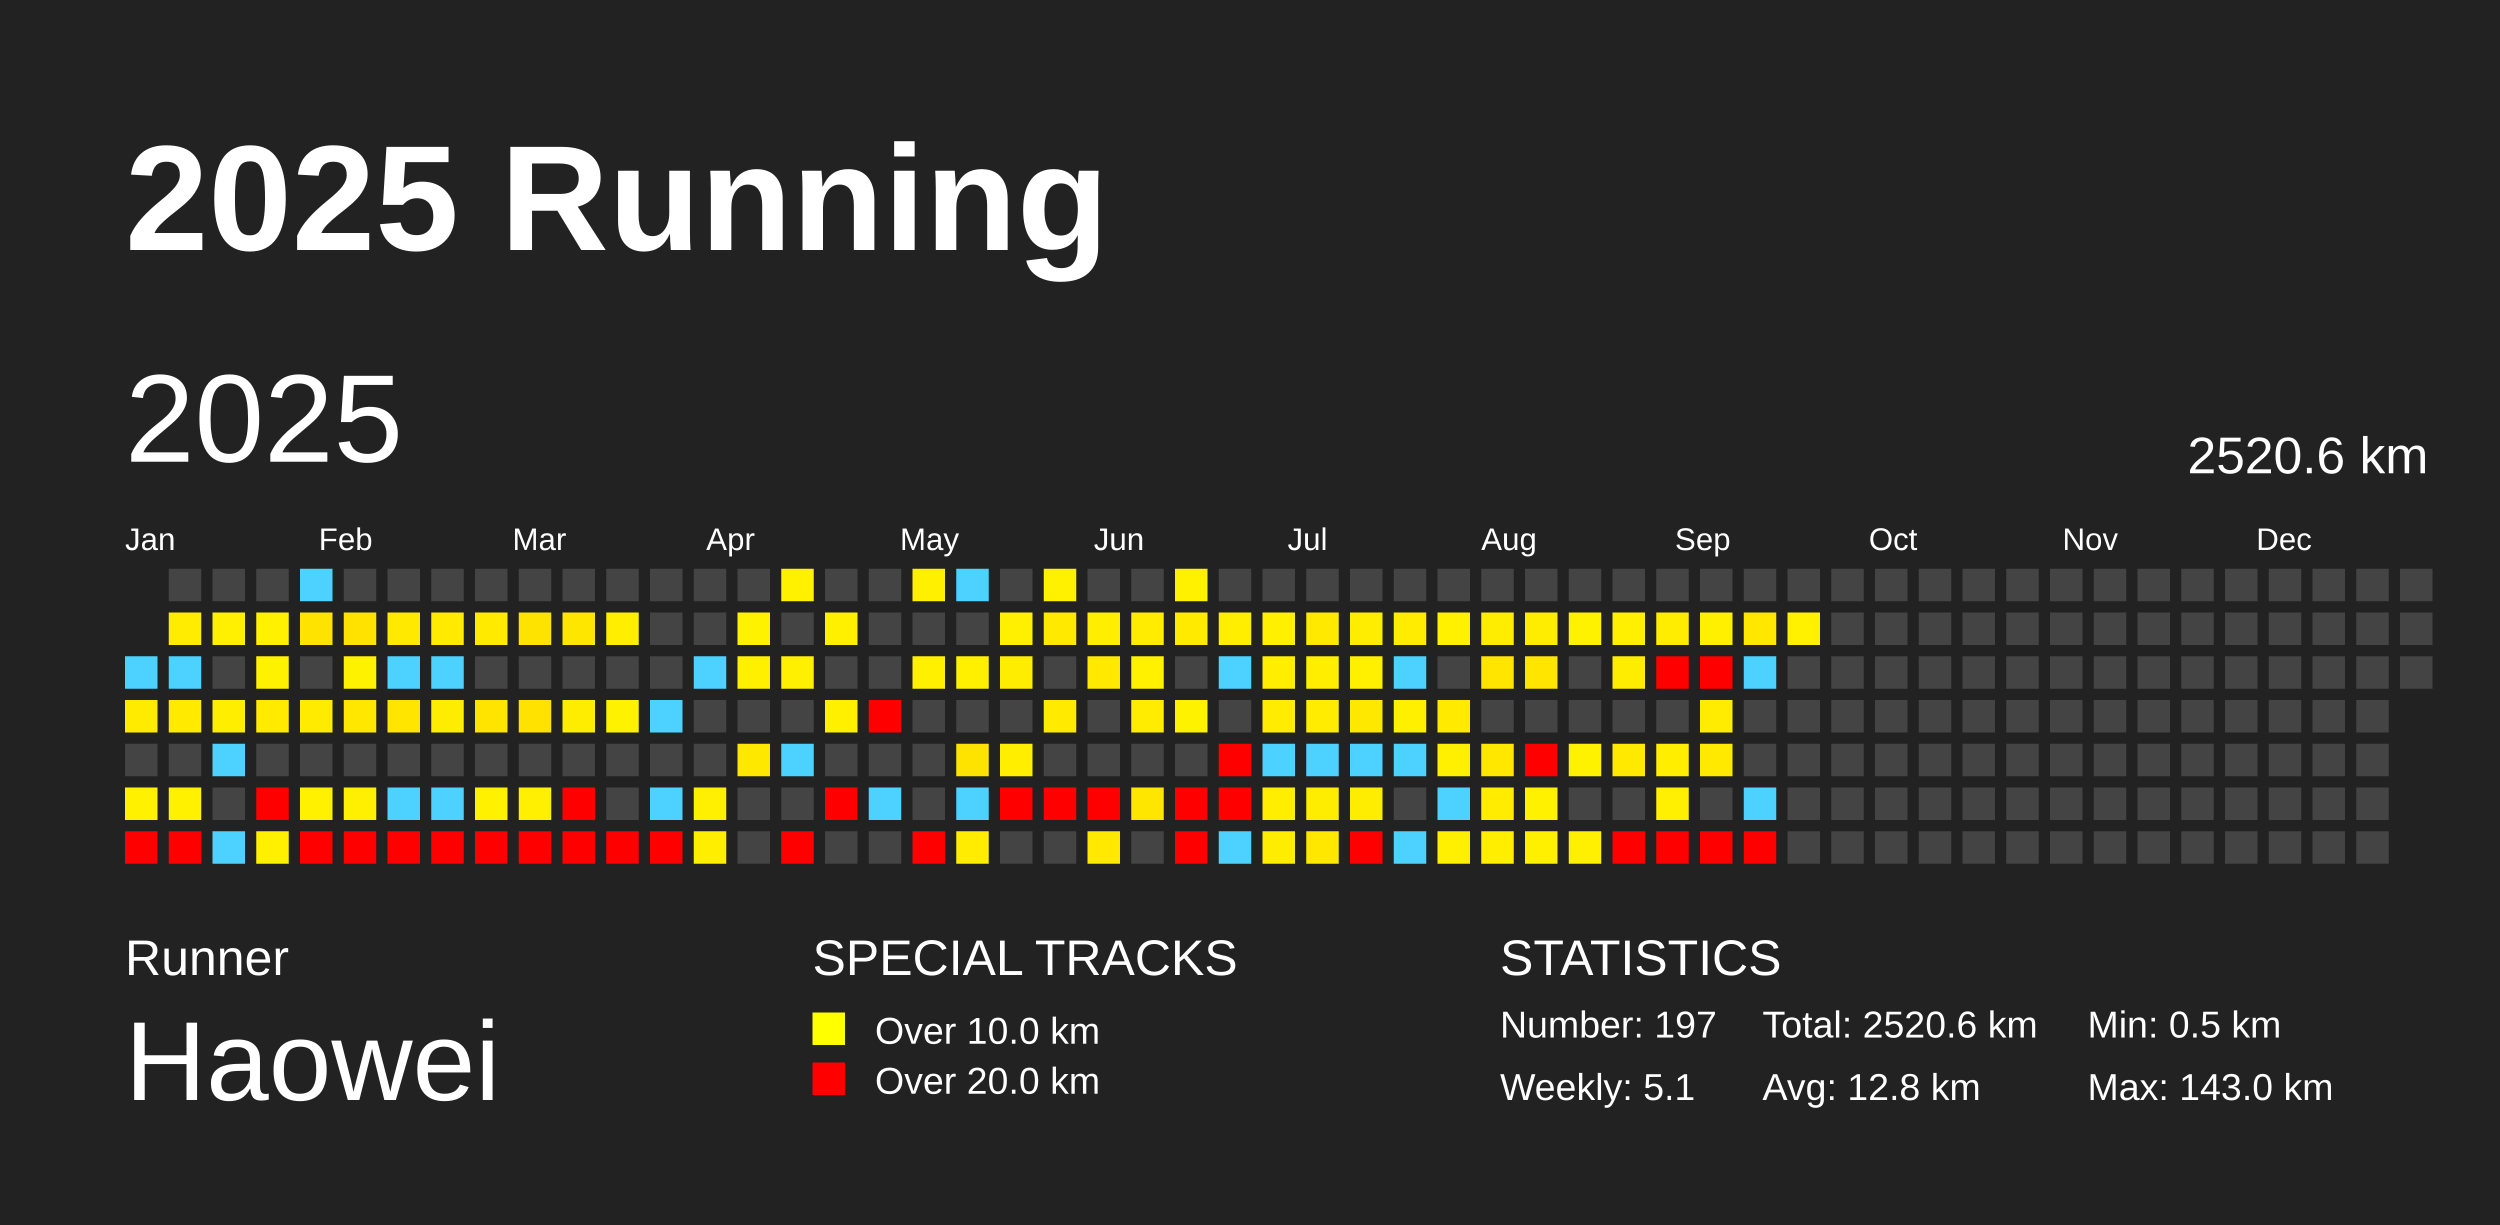
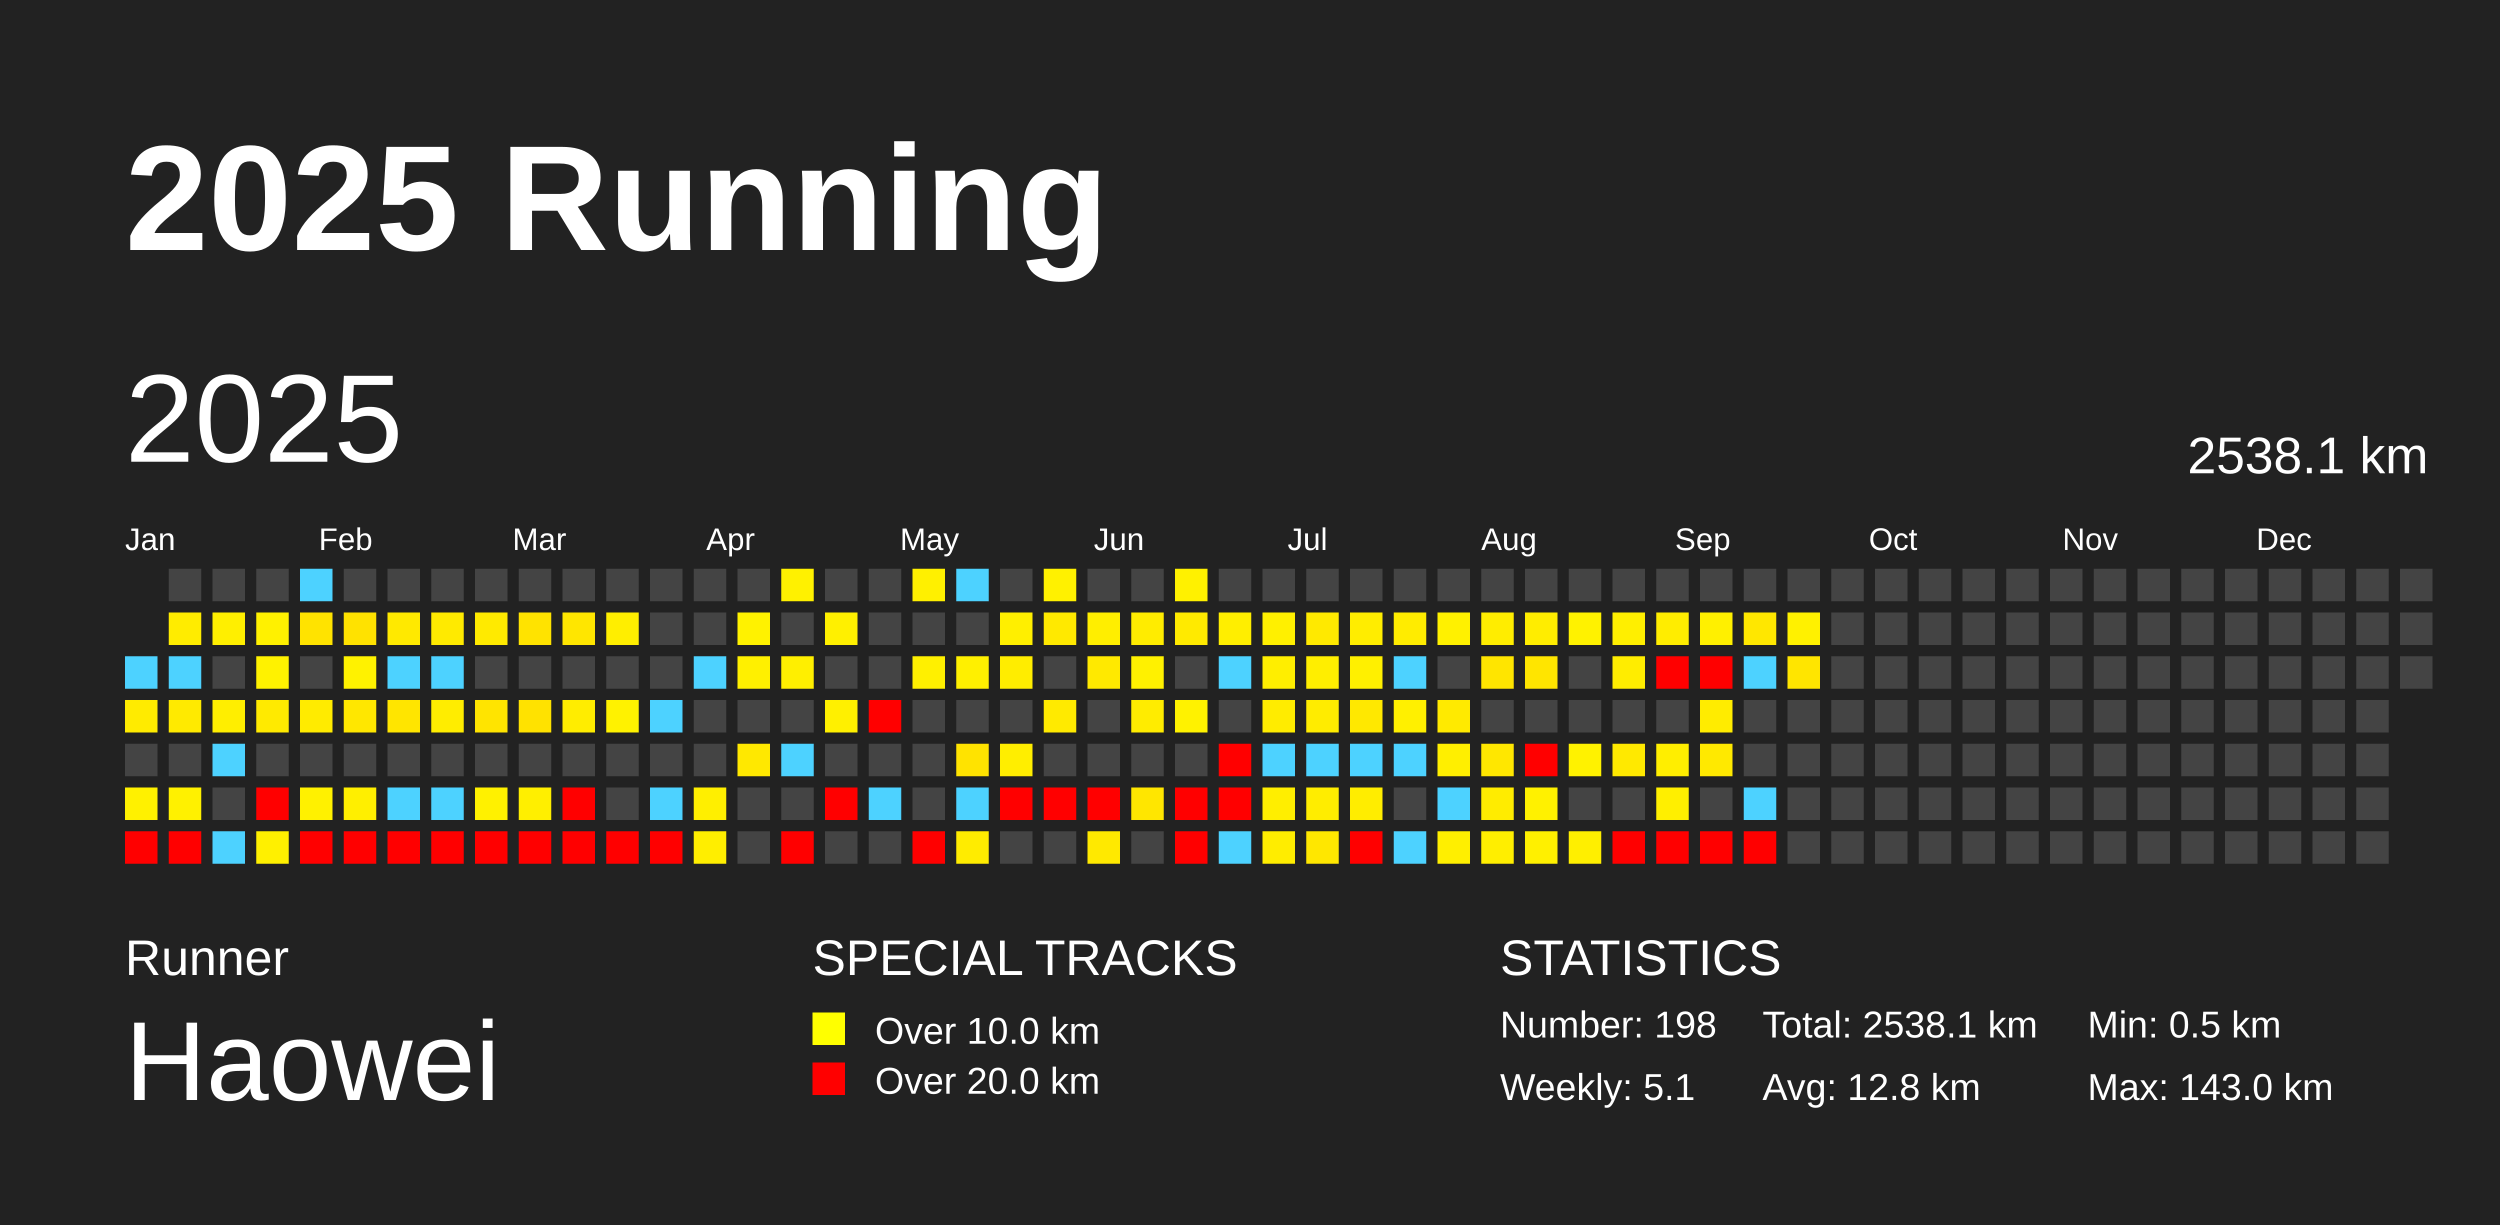
<svg xmlns="http://www.w3.org/2000/svg" baseProfile="full" height="98mm" version="1.1" viewBox="0,0,200,98" width="200mm">
  <defs />
  <rect fill="#222222" height="98" width="200" x="0" y="0" />
  <text fill="#FFFFFF" style="font-size:12px; font-family:Arial; font-weight:bold;" x="10" y="20">2025 Running</text>
  <text fill="#FFFFFF" style="font-size:4px; font-family:Arial" x="10" y="78">Runner</text>
  <text fill="#FFFFFF" style="font-size:9px; font-family:Arial" x="10" y="88">Haowei</text>
  <text fill="#FFFFFF" style="font-size:4px; font-family:Arial" x="65" y="78">SPECIAL TRACKS</text>
  <rect fill="yellow" height="2.6" width="2.6" x="65" y="81" />
  <text fill="#FFFFFF" style="font-size:3px; font-family:Arial" x="70" y="83.5">Over 10.0 km</text>
  <rect fill="red" height="2.6" width="2.6" x="65" y="85" />
  <text fill="#FFFFFF" style="font-size:3px; font-family:Arial" x="70" y="87.5">Over 20.0 km</text>
  <text fill="#FFFFFF" style="font-size:4px; font-family:Arial" x="120" y="78">STATISTICS</text>
-   <text fill="#FFFFFF" style="font-size:3px; font-family:Arial" x="120" y="83">Number: 197</text>
+   <text fill="#FFFFFF" style="font-size:3px; font-family:Arial" x="120" y="83">Number: 198</text>
  <text fill="#FFFFFF" style="font-size:3px; font-family:Arial" x="120" y="88">Weekly: 5.1</text>
-   <text fill="#FFFFFF" style="font-size:3px; font-family:Arial" x="141" y="83">Total: 2520.6 km</text>
+   <text fill="#FFFFFF" style="font-size:3px; font-family:Arial" x="141" y="83">Total: 2538.1 km</text>
  <text fill="#FFFFFF" style="font-size:3px; font-family:Arial" x="141" y="88">Avg: 12.8 km</text>
  <text fill="#FFFFFF" style="font-size:3px; font-family:Arial" x="167" y="83">Min: 0.5 km</text>
  <text fill="#FFFFFF" style="font-size:3px; font-family:Arial" x="167" y="88">Max: 143.0 km</text>
  <text dominant-baseline="hanging" fill="#FFFFFF" style="font-size:10.0px; font-family:Arial;" x="10" y="30">2025</text>
-   <text dominant-baseline="hanging" fill="#FFFFFF" style="font-size:4.125px; font-family:Arial;" x="175" y="35">2520.6 km</text>
+   <text dominant-baseline="hanging" fill="#FFFFFF" style="font-size:4.125px; font-family:Arial;" x="175" y="35">2538.1 km</text>
  <text fill="#FFFFFF" style="font-size:2.5px; font-family:Arial" x="10.0" y="44">Jan</text>
  <text fill="#FFFFFF" style="font-size:2.5px; font-family:Arial" x="25.5" y="44">Feb</text>
  <text fill="#FFFFFF" style="font-size:2.5px; font-family:Arial" x="41.0" y="44">Mar</text>
  <text fill="#FFFFFF" style="font-size:2.5px; font-family:Arial" x="56.5" y="44">Apr</text>
  <text fill="#FFFFFF" style="font-size:2.5px; font-family:Arial" x="72.0" y="44">May</text>
  <text fill="#FFFFFF" style="font-size:2.5px; font-family:Arial" x="87.5" y="44">Jun</text>
  <text fill="#FFFFFF" style="font-size:2.5px; font-family:Arial" x="103.0" y="44">Jul</text>
  <text fill="#FFFFFF" style="font-size:2.5px; font-family:Arial" x="118.5" y="44">Aug</text>
  <text fill="#FFFFFF" style="font-size:2.5px; font-family:Arial" x="134.0" y="44">Sep</text>
  <text fill="#FFFFFF" style="font-size:2.5px; font-family:Arial" x="149.5" y="44">Oct</text>
  <text fill="#FFFFFF" style="font-size:2.5px; font-family:Arial" x="165.0" y="44">Nov</text>
  <text fill="#FFFFFF" style="font-size:2.5px; font-family:Arial" x="180.5" y="44">Dec</text>
  <rect fill="#4dd2ff" height="2.6" width="2.6" x="10.0" y="52.5" />
  <rect fill="#ffeb00" height="2.6" width="2.6" x="10.0" y="56.0" />
  <rect fill="#444444" height="2.6" width="2.6" x="10.0" y="59.5" />
  <rect fill="#fff100" height="2.6" width="2.6" x="10.0" y="63.0" />
  <rect fill="red" height="2.6" width="2.6" x="10.0" y="66.5" />
  <rect fill="#444444" height="2.6" width="2.6" x="13.5" y="45.5" />
  <rect fill="#ffec00" height="2.6" width="2.6" x="13.5" y="49.0" />
  <rect fill="#4dd2ff" height="2.6" width="2.6" x="13.5" y="52.5" />
  <rect fill="#ffea00" height="2.6" width="2.6" x="13.5" y="56.0" />
  <rect fill="#444444" height="2.6" width="2.6" x="13.5" y="59.5" />
  <rect fill="#fff100" height="2.6" width="2.6" x="13.5" y="63.0" />
  <rect fill="red" height="2.6" width="2.6" x="13.5" y="66.5" />
  <rect fill="#444444" height="2.6" width="2.6" x="17.0" y="45.5" />
  <rect fill="#ffef00" height="2.6" width="2.6" x="17.0" y="49.0" />
  <rect fill="#444444" height="2.6" width="2.6" x="17.0" y="52.5" />
  <rect fill="#ffee00" height="2.6" width="2.6" x="17.0" y="56.0" />
  <rect fill="#4dd2ff" height="2.6" width="2.6" x="17.0" y="59.5" />
  <rect fill="#444444" height="2.6" width="2.6" x="17.0" y="63.0" />
  <rect fill="#4dd2ff" height="2.6" width="2.6" x="17.0" y="66.5" />
  <rect fill="#444444" height="2.6" width="2.6" x="20.5" y="45.5" />
  <rect fill="#fff100" height="2.6" width="2.6" x="20.5" y="49.0" />
  <rect fill="#fff200" height="2.6" width="2.6" x="20.5" y="52.5" />
  <rect fill="#ffea00" height="2.6" width="2.6" x="20.5" y="56.0" />
  <rect fill="#444444" height="2.6" width="2.6" x="20.5" y="59.5" />
  <rect fill="red" height="2.6" width="2.6" x="20.5" y="63.0" />
  <rect fill="#fff000" height="2.6" width="2.6" x="20.5" y="66.5" />
  <rect fill="#4dd2ff" height="2.6" width="2.6" x="24.0" y="45.5" />
  <rect fill="#ffe300" height="2.6" width="2.6" x="24.0" y="49.0" />
  <rect fill="#444444" height="2.6" width="2.6" x="24.0" y="52.5" />
  <rect fill="#ffeb00" height="2.6" width="2.6" x="24.0" y="56.0" />
  <rect fill="#444444" height="2.6" width="2.6" x="24.0" y="59.5" />
  <rect fill="#fff100" height="2.6" width="2.6" x="24.0" y="63.0" />
  <rect fill="red" height="2.6" width="2.6" x="24.0" y="66.5" />
  <rect fill="#444444" height="2.6" width="2.6" x="27.5" y="45.5" />
  <rect fill="#ffe200" height="2.6" width="2.6" x="27.5" y="49.0" />
  <rect fill="#fff200" height="2.6" width="2.6" x="27.5" y="52.5" />
  <rect fill="#ffe700" height="2.6" width="2.6" x="27.5" y="56.0" />
  <rect fill="#444444" height="2.6" width="2.6" x="27.5" y="59.5" />
  <rect fill="#ffef00" height="2.6" width="2.6" x="27.5" y="63.0" />
  <rect fill="red" height="2.6" width="2.6" x="27.5" y="66.5" />
  <rect fill="#444444" height="2.6" width="2.6" x="31.0" y="45.5" />
  <rect fill="#ffe900" height="2.6" width="2.6" x="31.0" y="49.0" />
  <rect fill="#4dd2ff" height="2.6" width="2.6" x="31.0" y="52.5" />
  <rect fill="#ffe500" height="2.6" width="2.6" x="31.0" y="56.0" />
  <rect fill="#444444" height="2.6" width="2.6" x="31.0" y="59.5" />
  <rect fill="#4dd2ff" height="2.6" width="2.6" x="31.0" y="63.0" />
  <rect fill="red" height="2.6" width="2.6" x="31.0" y="66.5" />
  <rect fill="#444444" height="2.6" width="2.6" x="34.5" y="45.5" />
  <rect fill="#ffea00" height="2.6" width="2.6" x="34.5" y="49.0" />
  <rect fill="#4dd2ff" height="2.6" width="2.6" x="34.5" y="52.5" />
  <rect fill="#ffed00" height="2.6" width="2.6" x="34.5" y="56.0" />
  <rect fill="#444444" height="2.6" width="2.6" x="34.5" y="59.5" />
  <rect fill="#4dd2ff" height="2.6" width="2.6" x="34.5" y="63.0" />
  <rect fill="red" height="2.6" width="2.6" x="34.5" y="66.5" />
  <rect fill="#444444" height="2.6" width="2.6" x="38.0" y="45.5" />
  <rect fill="#ffea00" height="2.6" width="2.6" x="38.0" y="49.0" />
  <rect fill="#444444" height="2.6" width="2.6" x="38.0" y="52.5" />
  <rect fill="#ffe400" height="2.6" width="2.6" x="38.0" y="56.0" />
  <rect fill="#444444" height="2.6" width="2.6" x="38.0" y="59.5" />
  <rect fill="#fff100" height="2.6" width="2.6" x="38.0" y="63.0" />
  <rect fill="red" height="2.6" width="2.6" x="38.0" y="66.5" />
  <rect fill="#444444" height="2.6" width="2.6" x="41.5" y="45.5" />
  <rect fill="#ffe300" height="2.6" width="2.6" x="41.5" y="49.0" />
  <rect fill="#444444" height="2.6" width="2.6" x="41.5" y="52.5" />
  <rect fill="#ffe200" height="2.6" width="2.6" x="41.5" y="56.0" />
  <rect fill="#444444" height="2.6" width="2.6" x="41.5" y="59.5" />
  <rect fill="#ffef00" height="2.6" width="2.6" x="41.5" y="63.0" />
  <rect fill="red" height="2.6" width="2.6" x="41.5" y="66.5" />
  <rect fill="#444444" height="2.6" width="2.6" x="45.0" y="45.5" />
  <rect fill="#ffe600" height="2.6" width="2.6" x="45.0" y="49.0" />
  <rect fill="#444444" height="2.6" width="2.6" x="45.0" y="52.5" />
  <rect fill="#ffed00" height="2.6" width="2.6" x="45.0" y="56.0" />
  <rect fill="#444444" height="2.6" width="2.6" x="45.0" y="59.5" />
  <rect fill="red" height="2.6" width="2.6" x="45.0" y="63.0" />
  <rect fill="red" height="2.6" width="2.6" x="45.0" y="66.5" />
  <rect fill="#444444" height="2.6" width="2.6" x="48.5" y="45.5" />
  <rect fill="#ffee00" height="2.6" width="2.6" x="48.5" y="49.0" />
  <rect fill="#444444" height="2.6" width="2.6" x="48.5" y="52.5" />
  <rect fill="#fff200" height="2.6" width="2.6" x="48.5" y="56.0" />
  <rect fill="#444444" height="2.6" width="2.6" x="48.5" y="59.5" />
  <rect fill="#444444" height="2.6" width="2.6" x="48.5" y="63.0" />
  <rect fill="red" height="2.6" width="2.6" x="48.5" y="66.5" />
  <rect fill="#444444" height="2.6" width="2.6" x="52.0" y="45.5" />
  <rect fill="#444444" height="2.6" width="2.6" x="52.0" y="49.0" />
  <rect fill="#444444" height="2.6" width="2.6" x="52.0" y="52.5" />
  <rect fill="#4dd2ff" height="2.6" width="2.6" x="52.0" y="56.0" />
  <rect fill="#444444" height="2.6" width="2.6" x="52.0" y="59.5" />
  <rect fill="#4dd2ff" height="2.6" width="2.6" x="52.0" y="63.0" />
  <rect fill="red" height="2.6" width="2.6" x="52.0" y="66.5" />
  <rect fill="#444444" height="2.6" width="2.6" x="55.5" y="45.5" />
  <rect fill="#444444" height="2.6" width="2.6" x="55.5" y="49.0" />
  <rect fill="#4dd2ff" height="2.6" width="2.6" x="55.5" y="52.5" />
  <rect fill="#444444" height="2.6" width="2.6" x="55.5" y="56.0" />
  <rect fill="#444444" height="2.6" width="2.6" x="55.5" y="59.5" />
  <rect fill="#ffef00" height="2.6" width="2.6" x="55.5" y="63.0" />
  <rect fill="#ffee00" height="2.6" width="2.6" x="55.5" y="66.5" />
  <rect fill="#444444" height="2.6" width="2.6" x="59.0" y="45.5" />
  <rect fill="#fff200" height="2.6" width="2.6" x="59.0" y="49.0" />
  <rect fill="#fff000" height="2.6" width="2.6" x="59.0" y="52.5" />
  <rect fill="#444444" height="2.6" width="2.6" x="59.0" y="56.0" />
  <rect fill="#ffe800" height="2.6" width="2.6" x="59.0" y="59.5" />
  <rect fill="#444444" height="2.6" width="2.6" x="59.0" y="63.0" />
  <rect fill="#444444" height="2.6" width="2.6" x="59.0" y="66.5" />
  <rect fill="#fff100" height="2.6" width="2.6" x="62.5" y="45.5" />
  <rect fill="#444444" height="2.6" width="2.6" x="62.5" y="49.0" />
  <rect fill="#ffef00" height="2.6" width="2.6" x="62.5" y="52.5" />
  <rect fill="#444444" height="2.6" width="2.6" x="62.5" y="56.0" />
  <rect fill="#4dd2ff" height="2.6" width="2.6" x="62.5" y="59.5" />
  <rect fill="#444444" height="2.6" width="2.6" x="62.5" y="63.0" />
  <rect fill="red" height="2.6" width="2.6" x="62.5" y="66.5" />
  <rect fill="#444444" height="2.6" width="2.6" x="66.0" y="45.5" />
  <rect fill="#fff000" height="2.6" width="2.6" x="66.0" y="49.0" />
  <rect fill="#444444" height="2.6" width="2.6" x="66.0" y="52.5" />
  <rect fill="#fff000" height="2.6" width="2.6" x="66.0" y="56.0" />
  <rect fill="#444444" height="2.6" width="2.6" x="66.0" y="59.5" />
  <rect fill="red" height="2.6" width="2.6" x="66.0" y="63.0" />
  <rect fill="#444444" height="2.6" width="2.6" x="66.0" y="66.5" />
  <rect fill="#444444" height="2.6" width="2.6" x="69.5" y="45.5" />
  <rect fill="#444444" height="2.6" width="2.6" x="69.5" y="49.0" />
  <rect fill="#444444" height="2.6" width="2.6" x="69.5" y="52.5" />
  <rect fill="red" height="2.6" width="2.6" x="69.5" y="56.0" />
  <rect fill="#444444" height="2.6" width="2.6" x="69.5" y="59.5" />
  <rect fill="#4dd2ff" height="2.6" width="2.6" x="69.5" y="63.0" />
  <rect fill="#444444" height="2.6" width="2.6" x="69.5" y="66.5" />
  <rect fill="#fff000" height="2.6" width="2.6" x="73.0" y="45.5" />
  <rect fill="#444444" height="2.6" width="2.6" x="73.0" y="49.0" />
  <rect fill="#fff000" height="2.6" width="2.6" x="73.0" y="52.5" />
  <rect fill="#444444" height="2.6" width="2.6" x="73.0" y="56.0" />
  <rect fill="#444444" height="2.6" width="2.6" x="73.0" y="59.5" />
  <rect fill="#444444" height="2.6" width="2.6" x="73.0" y="63.0" />
  <rect fill="red" height="2.6" width="2.6" x="73.0" y="66.5" />
  <rect fill="#4dd2ff" height="2.6" width="2.6" x="76.5" y="45.5" />
  <rect fill="#444444" height="2.6" width="2.6" x="76.5" y="49.0" />
  <rect fill="#fff000" height="2.6" width="2.6" x="76.5" y="52.5" />
  <rect fill="#444444" height="2.6" width="2.6" x="76.5" y="56.0" />
  <rect fill="#ffe300" height="2.6" width="2.6" x="76.5" y="59.5" />
  <rect fill="#4dd2ff" height="2.6" width="2.6" x="76.5" y="63.0" />
  <rect fill="#ffec00" height="2.6" width="2.6" x="76.5" y="66.5" />
  <rect fill="#444444" height="2.6" width="2.6" x="80.0" y="45.5" />
  <rect fill="#ffef00" height="2.6" width="2.6" x="80.0" y="49.0" />
  <rect fill="#ffed00" height="2.6" width="2.6" x="80.0" y="52.5" />
  <rect fill="#444444" height="2.6" width="2.6" x="80.0" y="56.0" />
  <rect fill="#ffee00" height="2.6" width="2.6" x="80.0" y="59.5" />
  <rect fill="red" height="2.6" width="2.6" x="80.0" y="63.0" />
  <rect fill="#444444" height="2.6" width="2.6" x="80.0" y="66.5" />
  <rect fill="#fff100" height="2.6" width="2.6" x="83.5" y="45.5" />
  <rect fill="#ffe900" height="2.6" width="2.6" x="83.5" y="49.0" />
  <rect fill="#444444" height="2.6" width="2.6" x="83.5" y="52.5" />
  <rect fill="#ffea00" height="2.6" width="2.6" x="83.5" y="56.0" />
  <rect fill="#444444" height="2.6" width="2.6" x="83.5" y="59.5" />
  <rect fill="red" height="2.6" width="2.6" x="83.5" y="63.0" />
  <rect fill="#444444" height="2.6" width="2.6" x="83.5" y="66.5" />
  <rect fill="#444444" height="2.6" width="2.6" x="87.0" y="45.5" />
  <rect fill="#ffee00" height="2.6" width="2.6" x="87.0" y="49.0" />
  <rect fill="#ffe900" height="2.6" width="2.6" x="87.0" y="52.5" />
  <rect fill="#444444" height="2.6" width="2.6" x="87.0" y="56.0" />
  <rect fill="#444444" height="2.6" width="2.6" x="87.0" y="59.5" />
  <rect fill="red" height="2.6" width="2.6" x="87.0" y="63.0" />
  <rect fill="#ffe900" height="2.6" width="2.6" x="87.0" y="66.5" />
  <rect fill="#444444" height="2.6" width="2.6" x="90.5" y="45.5" />
  <rect fill="#ffec00" height="2.6" width="2.6" x="90.5" y="49.0" />
  <rect fill="#fff100" height="2.6" width="2.6" x="90.5" y="52.5" />
  <rect fill="#ffec00" height="2.6" width="2.6" x="90.5" y="56.0" />
  <rect fill="#444444" height="2.6" width="2.6" x="90.5" y="59.5" />
  <rect fill="#ffe600" height="2.6" width="2.6" x="90.5" y="63.0" />
  <rect fill="#444444" height="2.6" width="2.6" x="90.5" y="66.5" />
  <rect fill="#fff100" height="2.6" width="2.6" x="94.0" y="45.5" />
  <rect fill="#ffea00" height="2.6" width="2.6" x="94.0" y="49.0" />
  <rect fill="#444444" height="2.6" width="2.6" x="94.0" y="52.5" />
  <rect fill="#fff200" height="2.6" width="2.6" x="94.0" y="56.0" />
  <rect fill="#444444" height="2.6" width="2.6" x="94.0" y="59.5" />
  <rect fill="red" height="2.6" width="2.6" x="94.0" y="63.0" />
  <rect fill="red" height="2.6" width="2.6" x="94.0" y="66.5" />
  <rect fill="#444444" height="2.6" width="2.6" x="97.5" y="45.5" />
  <rect fill="#ffee00" height="2.6" width="2.6" x="97.5" y="49.0" />
  <rect fill="#4dd2ff" height="2.6" width="2.6" x="97.5" y="52.5" />
  <rect fill="#444444" height="2.6" width="2.6" x="97.5" y="56.0" />
  <rect fill="red" height="2.6" width="2.6" x="97.5" y="59.5" />
  <rect fill="red" height="2.6" width="2.6" x="97.5" y="63.0" />
  <rect fill="#4dd2ff" height="2.6" width="2.6" x="97.5" y="66.5" />
  <rect fill="#444444" height="2.6" width="2.6" x="101.0" y="45.5" />
  <rect fill="#fff000" height="2.6" width="2.6" x="101.0" y="49.0" />
  <rect fill="#ffee00" height="2.6" width="2.6" x="101.0" y="52.5" />
  <rect fill="#ffec00" height="2.6" width="2.6" x="101.0" y="56.0" />
  <rect fill="#4dd2ff" height="2.6" width="2.6" x="101.0" y="59.5" />
  <rect fill="#ffee00" height="2.6" width="2.6" x="101.0" y="63.0" />
  <rect fill="#ffed00" height="2.6" width="2.6" x="101.0" y="66.5" />
  <rect fill="#444444" height="2.6" width="2.6" x="104.5" y="45.5" />
  <rect fill="#ffe900" height="2.6" width="2.6" x="104.5" y="49.0" />
  <rect fill="#ffee00" height="2.6" width="2.6" x="104.5" y="52.5" />
  <rect fill="#ffec00" height="2.6" width="2.6" x="104.5" y="56.0" />
  <rect fill="#4dd2ff" height="2.6" width="2.6" x="104.5" y="59.5" />
  <rect fill="#ffed00" height="2.6" width="2.6" x="104.5" y="63.0" />
  <rect fill="#ffe700" height="2.6" width="2.6" x="104.5" y="66.5" />
  <rect fill="#444444" height="2.6" width="2.6" x="108.0" y="45.5" />
  <rect fill="#ffed00" height="2.6" width="2.6" x="108.0" y="49.0" />
  <rect fill="#fff000" height="2.6" width="2.6" x="108.0" y="52.5" />
  <rect fill="#ffe800" height="2.6" width="2.6" x="108.0" y="56.0" />
  <rect fill="#4dd2ff" height="2.6" width="2.6" x="108.0" y="59.5" />
  <rect fill="#ffed00" height="2.6" width="2.6" x="108.0" y="63.0" />
  <rect fill="red" height="2.6" width="2.6" x="108.0" y="66.5" />
  <rect fill="#444444" height="2.6" width="2.6" x="111.5" y="45.5" />
  <rect fill="#ffec00" height="2.6" width="2.6" x="111.5" y="49.0" />
  <rect fill="#4dd2ff" height="2.6" width="2.6" x="111.5" y="52.5" />
  <rect fill="#fff000" height="2.6" width="2.6" x="111.5" y="56.0" />
  <rect fill="#4dd2ff" height="2.6" width="2.6" x="111.5" y="59.5" />
  <rect fill="#444444" height="2.6" width="2.6" x="111.5" y="63.0" />
  <rect fill="#4dd2ff" height="2.6" width="2.6" x="111.5" y="66.5" />
  <rect fill="#444444" height="2.6" width="2.6" x="115.0" y="45.5" />
  <rect fill="#fff100" height="2.6" width="2.6" x="115.0" y="49.0" />
  <rect fill="#444444" height="2.6" width="2.6" x="115.0" y="52.5" />
  <rect fill="#ffea00" height="2.6" width="2.6" x="115.0" y="56.0" />
  <rect fill="#ffef00" height="2.6" width="2.6" x="115.0" y="59.5" />
  <rect fill="#4dd2ff" height="2.6" width="2.6" x="115.0" y="63.0" />
  <rect fill="#ffef00" height="2.6" width="2.6" x="115.0" y="66.5" />
  <rect fill="#444444" height="2.6" width="2.6" x="118.5" y="45.5" />
  <rect fill="#ffed00" height="2.6" width="2.6" x="118.5" y="49.0" />
  <rect fill="#ffe500" height="2.6" width="2.6" x="118.5" y="52.5" />
  <rect fill="#444444" height="2.6" width="2.6" x="118.5" y="56.0" />
  <rect fill="#ffe700" height="2.6" width="2.6" x="118.5" y="59.5" />
  <rect fill="#ffec00" height="2.6" width="2.6" x="118.5" y="63.0" />
  <rect fill="#ffee00" height="2.6" width="2.6" x="118.5" y="66.5" />
  <rect fill="#444444" height="2.6" width="2.6" x="122.0" y="45.5" />
  <rect fill="#ffed00" height="2.6" width="2.6" x="122.0" y="49.0" />
  <rect fill="#ffe500" height="2.6" width="2.6" x="122.0" y="52.5" />
  <rect fill="#444444" height="2.6" width="2.6" x="122.0" y="56.0" />
  <rect fill="red" height="2.6" width="2.6" x="122.0" y="59.5" />
  <rect fill="#fff100" height="2.6" width="2.6" x="122.0" y="63.0" />
  <rect fill="#fff000" height="2.6" width="2.6" x="122.0" y="66.5" />
  <rect fill="#444444" height="2.6" width="2.6" x="125.5" y="45.5" />
  <rect fill="#fff200" height="2.6" width="2.6" x="125.5" y="49.0" />
  <rect fill="#444444" height="2.6" width="2.6" x="125.5" y="52.5" />
  <rect fill="#444444" height="2.6" width="2.6" x="125.5" y="56.0" />
  <rect fill="#fff200" height="2.6" width="2.6" x="125.5" y="59.5" />
  <rect fill="#444444" height="2.6" width="2.6" x="125.5" y="63.0" />
  <rect fill="#ffef00" height="2.6" width="2.6" x="125.5" y="66.5" />
  <rect fill="#444444" height="2.6" width="2.6" x="129.0" y="45.5" />
  <rect fill="#ffef00" height="2.6" width="2.6" x="129.0" y="49.0" />
  <rect fill="#ffed00" height="2.6" width="2.6" x="129.0" y="52.5" />
  <rect fill="#444444" height="2.6" width="2.6" x="129.0" y="56.0" />
  <rect fill="#ffe900" height="2.6" width="2.6" x="129.0" y="59.5" />
  <rect fill="#444444" height="2.6" width="2.6" x="129.0" y="63.0" />
  <rect fill="red" height="2.6" width="2.6" x="129.0" y="66.5" />
  <rect fill="#444444" height="2.6" width="2.6" x="132.5" y="45.5" />
  <rect fill="#ffed00" height="2.6" width="2.6" x="132.5" y="49.0" />
  <rect fill="red" height="2.6" width="2.6" x="132.5" y="52.5" />
  <rect fill="#444444" height="2.6" width="2.6" x="132.5" y="56.0" />
  <rect fill="#ffee00" height="2.6" width="2.6" x="132.5" y="59.5" />
  <rect fill="#ffef00" height="2.6" width="2.6" x="132.5" y="63.0" />
  <rect fill="red" height="2.6" width="2.6" x="132.5" y="66.5" />
  <rect fill="#444444" height="2.6" width="2.6" x="136.0" y="45.5" />
  <rect fill="#fff000" height="2.6" width="2.6" x="136.0" y="49.0" />
  <rect fill="red" height="2.6" width="2.6" x="136.0" y="52.5" />
  <rect fill="#ffec00" height="2.6" width="2.6" x="136.0" y="56.0" />
  <rect fill="#ffe900" height="2.6" width="2.6" x="136.0" y="59.5" />
  <rect fill="#444444" height="2.6" width="2.6" x="136.0" y="63.0" />
  <rect fill="red" height="2.6" width="2.6" x="136.0" y="66.5" />
  <rect fill="#444444" height="2.6" width="2.6" x="139.5" y="45.5" />
  <rect fill="#ffe700" height="2.6" width="2.6" x="139.5" y="49.0" />
  <rect fill="#4dd2ff" height="2.6" width="2.6" x="139.5" y="52.5" />
  <rect fill="#444444" height="2.6" width="2.6" x="139.5" y="56.0" />
  <rect fill="#444444" height="2.6" width="2.6" x="139.5" y="59.5" />
  <rect fill="#4dd2ff" height="2.6" width="2.6" x="139.5" y="63.0" />
  <rect fill="red" height="2.6" width="2.6" x="139.5" y="66.5" />
  <rect fill="#444444" height="2.6" width="2.6" x="143.0" y="45.5" />
  <rect fill="#fff100" height="2.6" width="2.6" x="143.0" y="49.0" />
-   <rect fill="#444444" height="2.6" width="2.6" x="143.0" y="52.5" />
+   <rect fill="#ffe500" height="2.6" width="2.6" x="143.0" y="52.5" />
  <rect fill="#444444" height="2.6" width="2.6" x="143.0" y="56.0" />
  <rect fill="#444444" height="2.6" width="2.6" x="143.0" y="59.5" />
  <rect fill="#444444" height="2.6" width="2.6" x="143.0" y="63.0" />
  <rect fill="#444444" height="2.6" width="2.6" x="143.0" y="66.5" />
  <rect fill="#444444" height="2.6" width="2.6" x="146.5" y="45.5" />
  <rect fill="#444444" height="2.6" width="2.6" x="146.5" y="49.0" />
  <rect fill="#444444" height="2.6" width="2.6" x="146.5" y="52.5" />
  <rect fill="#444444" height="2.6" width="2.6" x="146.5" y="56.0" />
  <rect fill="#444444" height="2.6" width="2.6" x="146.5" y="59.5" />
  <rect fill="#444444" height="2.6" width="2.6" x="146.5" y="63.0" />
  <rect fill="#444444" height="2.6" width="2.6" x="146.5" y="66.5" />
  <rect fill="#444444" height="2.6" width="2.6" x="150.0" y="45.5" />
  <rect fill="#444444" height="2.6" width="2.6" x="150.0" y="49.0" />
  <rect fill="#444444" height="2.6" width="2.6" x="150.0" y="52.5" />
  <rect fill="#444444" height="2.6" width="2.6" x="150.0" y="56.0" />
  <rect fill="#444444" height="2.6" width="2.6" x="150.0" y="59.5" />
  <rect fill="#444444" height="2.6" width="2.6" x="150.0" y="63.0" />
  <rect fill="#444444" height="2.6" width="2.6" x="150.0" y="66.5" />
  <rect fill="#444444" height="2.6" width="2.6" x="153.5" y="45.5" />
  <rect fill="#444444" height="2.6" width="2.6" x="153.5" y="49.0" />
  <rect fill="#444444" height="2.6" width="2.6" x="153.5" y="52.5" />
  <rect fill="#444444" height="2.6" width="2.6" x="153.5" y="56.0" />
  <rect fill="#444444" height="2.6" width="2.6" x="153.5" y="59.5" />
  <rect fill="#444444" height="2.6" width="2.6" x="153.5" y="63.0" />
  <rect fill="#444444" height="2.6" width="2.6" x="153.5" y="66.5" />
  <rect fill="#444444" height="2.6" width="2.6" x="157.0" y="45.5" />
  <rect fill="#444444" height="2.6" width="2.6" x="157.0" y="49.0" />
  <rect fill="#444444" height="2.6" width="2.6" x="157.0" y="52.5" />
  <rect fill="#444444" height="2.6" width="2.6" x="157.0" y="56.0" />
  <rect fill="#444444" height="2.6" width="2.6" x="157.0" y="59.5" />
  <rect fill="#444444" height="2.6" width="2.6" x="157.0" y="63.0" />
  <rect fill="#444444" height="2.6" width="2.6" x="157.0" y="66.5" />
  <rect fill="#444444" height="2.6" width="2.6" x="160.5" y="45.5" />
  <rect fill="#444444" height="2.6" width="2.6" x="160.5" y="49.0" />
  <rect fill="#444444" height="2.6" width="2.6" x="160.5" y="52.5" />
  <rect fill="#444444" height="2.6" width="2.6" x="160.5" y="56.0" />
  <rect fill="#444444" height="2.6" width="2.6" x="160.5" y="59.5" />
  <rect fill="#444444" height="2.6" width="2.6" x="160.5" y="63.0" />
  <rect fill="#444444" height="2.6" width="2.6" x="160.5" y="66.5" />
  <rect fill="#444444" height="2.6" width="2.6" x="164.0" y="45.5" />
  <rect fill="#444444" height="2.6" width="2.6" x="164.0" y="49.0" />
  <rect fill="#444444" height="2.6" width="2.6" x="164.0" y="52.5" />
  <rect fill="#444444" height="2.6" width="2.6" x="164.0" y="56.0" />
  <rect fill="#444444" height="2.6" width="2.6" x="164.0" y="59.5" />
  <rect fill="#444444" height="2.6" width="2.6" x="164.0" y="63.0" />
  <rect fill="#444444" height="2.6" width="2.6" x="164.0" y="66.5" />
  <rect fill="#444444" height="2.6" width="2.6" x="167.5" y="45.5" />
  <rect fill="#444444" height="2.6" width="2.6" x="167.5" y="49.0" />
  <rect fill="#444444" height="2.6" width="2.6" x="167.5" y="52.5" />
  <rect fill="#444444" height="2.6" width="2.6" x="167.5" y="56.0" />
  <rect fill="#444444" height="2.6" width="2.6" x="167.5" y="59.5" />
  <rect fill="#444444" height="2.6" width="2.6" x="167.5" y="63.0" />
  <rect fill="#444444" height="2.6" width="2.6" x="167.5" y="66.5" />
  <rect fill="#444444" height="2.6" width="2.6" x="171.0" y="45.5" />
  <rect fill="#444444" height="2.6" width="2.6" x="171.0" y="49.0" />
  <rect fill="#444444" height="2.6" width="2.6" x="171.0" y="52.5" />
  <rect fill="#444444" height="2.6" width="2.6" x="171.0" y="56.0" />
  <rect fill="#444444" height="2.6" width="2.6" x="171.0" y="59.5" />
  <rect fill="#444444" height="2.6" width="2.6" x="171.0" y="63.0" />
  <rect fill="#444444" height="2.6" width="2.6" x="171.0" y="66.5" />
  <rect fill="#444444" height="2.6" width="2.6" x="174.5" y="45.5" />
  <rect fill="#444444" height="2.6" width="2.6" x="174.5" y="49.0" />
  <rect fill="#444444" height="2.6" width="2.6" x="174.5" y="52.5" />
  <rect fill="#444444" height="2.6" width="2.6" x="174.5" y="56.0" />
  <rect fill="#444444" height="2.6" width="2.6" x="174.5" y="59.5" />
  <rect fill="#444444" height="2.6" width="2.6" x="174.5" y="63.0" />
  <rect fill="#444444" height="2.6" width="2.6" x="174.5" y="66.5" />
  <rect fill="#444444" height="2.6" width="2.6" x="178.0" y="45.5" />
  <rect fill="#444444" height="2.6" width="2.6" x="178.0" y="49.0" />
  <rect fill="#444444" height="2.6" width="2.6" x="178.0" y="52.5" />
  <rect fill="#444444" height="2.6" width="2.6" x="178.0" y="56.0" />
  <rect fill="#444444" height="2.6" width="2.6" x="178.0" y="59.5" />
  <rect fill="#444444" height="2.6" width="2.6" x="178.0" y="63.0" />
  <rect fill="#444444" height="2.6" width="2.6" x="178.0" y="66.5" />
  <rect fill="#444444" height="2.6" width="2.6" x="181.5" y="45.5" />
  <rect fill="#444444" height="2.6" width="2.6" x="181.5" y="49.0" />
  <rect fill="#444444" height="2.6" width="2.6" x="181.5" y="52.5" />
  <rect fill="#444444" height="2.6" width="2.6" x="181.5" y="56.0" />
  <rect fill="#444444" height="2.6" width="2.6" x="181.5" y="59.5" />
  <rect fill="#444444" height="2.6" width="2.6" x="181.5" y="63.0" />
  <rect fill="#444444" height="2.6" width="2.6" x="181.5" y="66.5" />
  <rect fill="#444444" height="2.6" width="2.6" x="185.0" y="45.5" />
  <rect fill="#444444" height="2.6" width="2.6" x="185.0" y="49.0" />
  <rect fill="#444444" height="2.6" width="2.6" x="185.0" y="52.5" />
  <rect fill="#444444" height="2.6" width="2.6" x="185.0" y="56.0" />
  <rect fill="#444444" height="2.6" width="2.6" x="185.0" y="59.5" />
  <rect fill="#444444" height="2.6" width="2.6" x="185.0" y="63.0" />
  <rect fill="#444444" height="2.6" width="2.6" x="185.0" y="66.5" />
  <rect fill="#444444" height="2.6" width="2.6" x="188.5" y="45.5" />
  <rect fill="#444444" height="2.6" width="2.6" x="188.5" y="49.0" />
  <rect fill="#444444" height="2.6" width="2.6" x="188.5" y="52.5" />
  <rect fill="#444444" height="2.6" width="2.6" x="188.5" y="56.0" />
  <rect fill="#444444" height="2.6" width="2.6" x="188.5" y="59.5" />
  <rect fill="#444444" height="2.6" width="2.6" x="188.5" y="63.0" />
  <rect fill="#444444" height="2.6" width="2.6" x="188.5" y="66.5" />
  <rect fill="#444444" height="2.6" width="2.6" x="192.0" y="45.5" />
  <rect fill="#444444" height="2.6" width="2.6" x="192.0" y="49.0" />
  <rect fill="#444444" height="2.6" width="2.6" x="192.0" y="52.5" />
</svg>
